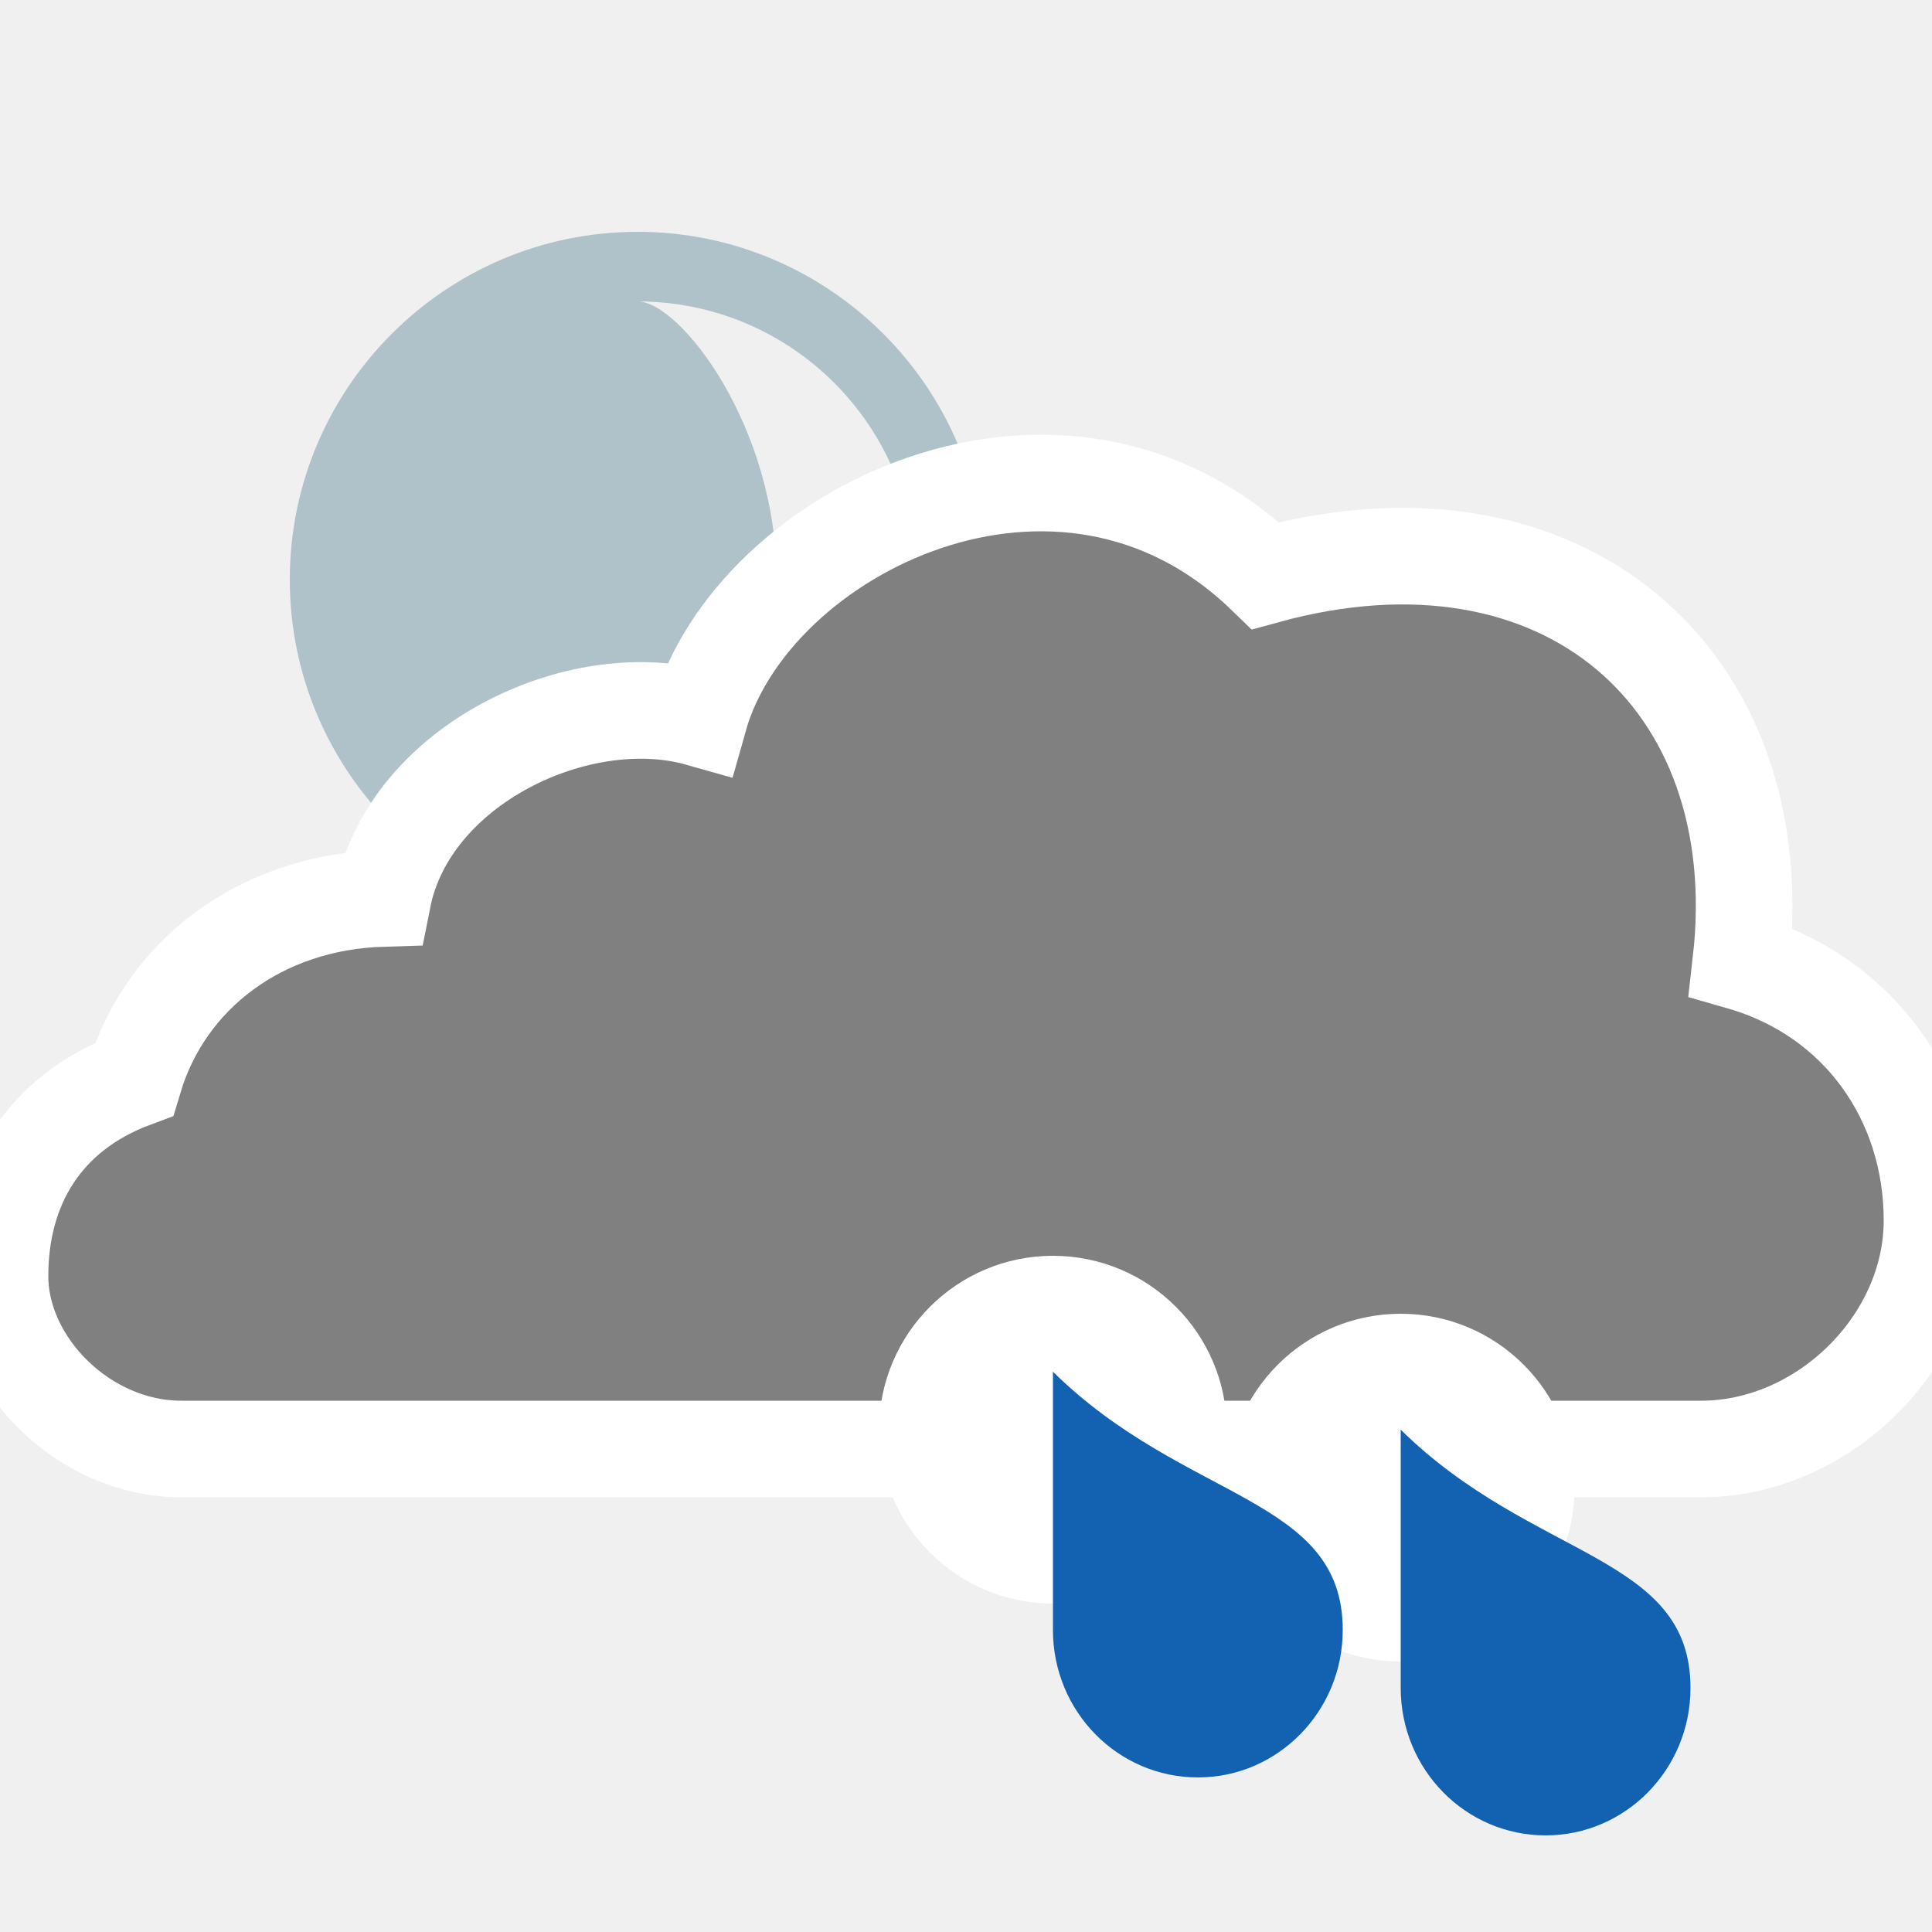
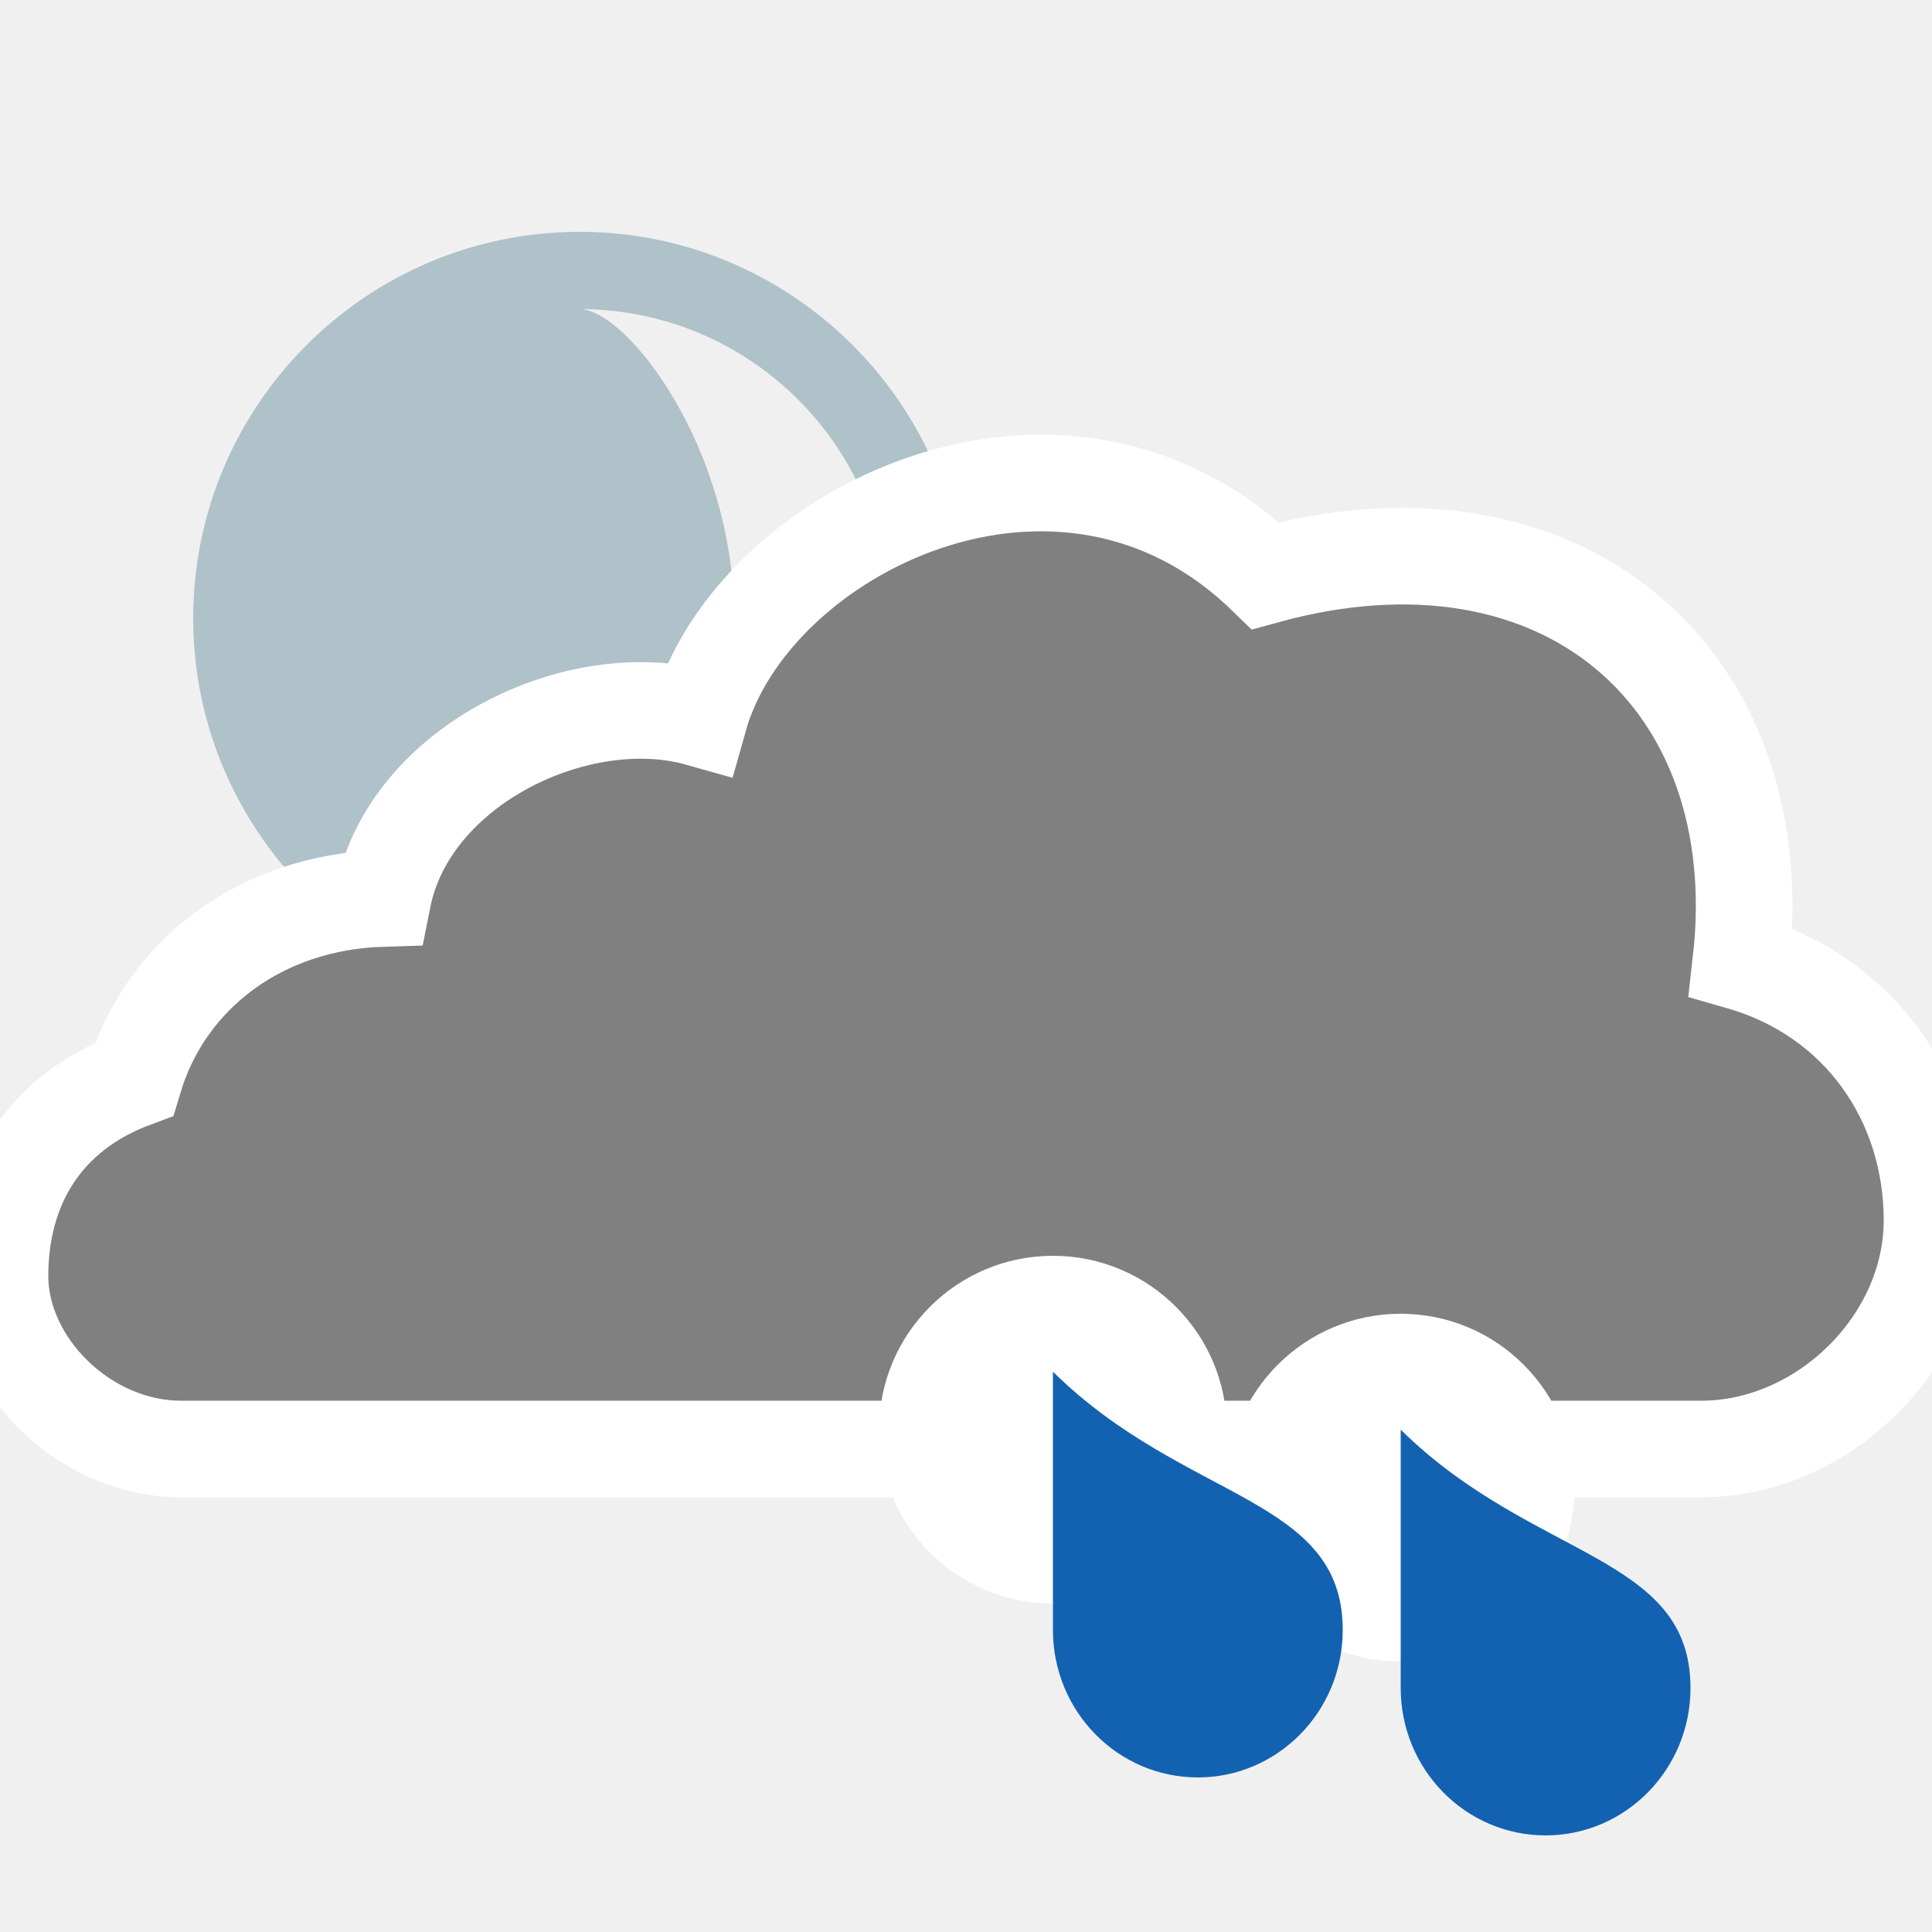
<svg xmlns="http://www.w3.org/2000/svg" version="1.1" x="0px" y="0px" width="100px" height="100px" viewBox="0 0 100 100" enable-background="new 0 0 100 100" xml:space="preserve">
  <g id="snow_shower_thunder">
</g>
  <g id="sleet_shower_thunder">
</g>
  <g id="rain_shower_thunder">
</g>
  <g id="clouds">
</g>
  <g id="snow_shower">
</g>
  <g id="sleet_shower">
</g>
  <g id="rain_shower">
-     <path id="night-6_2_" fill="#AFC1C9" d="M15,30c0,9.926,8.074,18,18,18s18-8.074,18-18s-8.074-18-18-18S15,20.074,15,30z    M33,44.398c1.973,0,7.199-6.457,7.199-14.398S35.195,15.602,33,15.602c7.953,0,14.398,6.445,14.398,14.398   S40.953,44.398,33,44.398z" />
+     <path id="night-6_2_" fill="#AFC1C9" d="M10,32c0,11.027,8.973,20,20,20s20-8.973,20-20s-8.973-20-20-20S10,20.973,10,32z M30,48   c2.191,0,8-7.176,8-16s-5.562-16-8-16c8.836,0,16,7.164,16,16S38.836,48,30,48z" />
    <path id="cloud_12_" fill="#808080" stroke="#FFFFFF" stroke-width="5" stroke-miterlimit="10" d="M9.377,75   C4.357,75,0,70.609,0,66.051c0-4.613,2.231-8.439,6.938-10.191c1.625-5.422,6.562-9.172,12.875-9.359   C21.188,39.562,30,35.422,36.188,37.172c2.727-9.688,18.748-17.625,29.312-7.375c15.438-4.25,26.272,5.37,24.607,19.992   C96.21,51.542,100,56.901,100,63.172C100,69.466,94.355,75,88.054,75H9.377z" />
    <g>
      <path fill="#FFFFFF" d="M81.5,77c0,4.969-4.031,9-9.001,9c-4.968,0-8.999-4.031-8.999-9s4.031-9,8.999-9    C77.469,68,81.5,72.031,81.5,77z" />
      <path fill="#1362B1" d="M87.5,87.368c0,4.218-3.366,7.632-7.498,7.632c-4.146,0-7.502-3.414-7.502-7.632    c0-2.382,0-13.368,0-13.368C79.353,80.748,87.5,80.447,87.5,87.368z" />
    </g>
    <g>
      <path fill="#FFFFFF" d="M63.5,74c0,4.969-4.031,9-9.001,9c-4.968,0-8.999-4.031-8.999-9s4.031-9,8.999-9    C59.469,65,63.5,69.031,63.5,74z" />
      <path fill="#1362B1" d="M69.5,84.368c0,4.218-3.366,7.632-7.498,7.632c-4.146,0-7.502-3.414-7.502-7.632    c0-2.382,0-13.368,0-13.368C61.353,77.748,69.5,77.447,69.5,84.368z" />
    </g>
  </g>
  <g id="partly_cloudy">
</g>
  <g id="fair">
</g>
  <g id="clear">
</g>
</svg>
